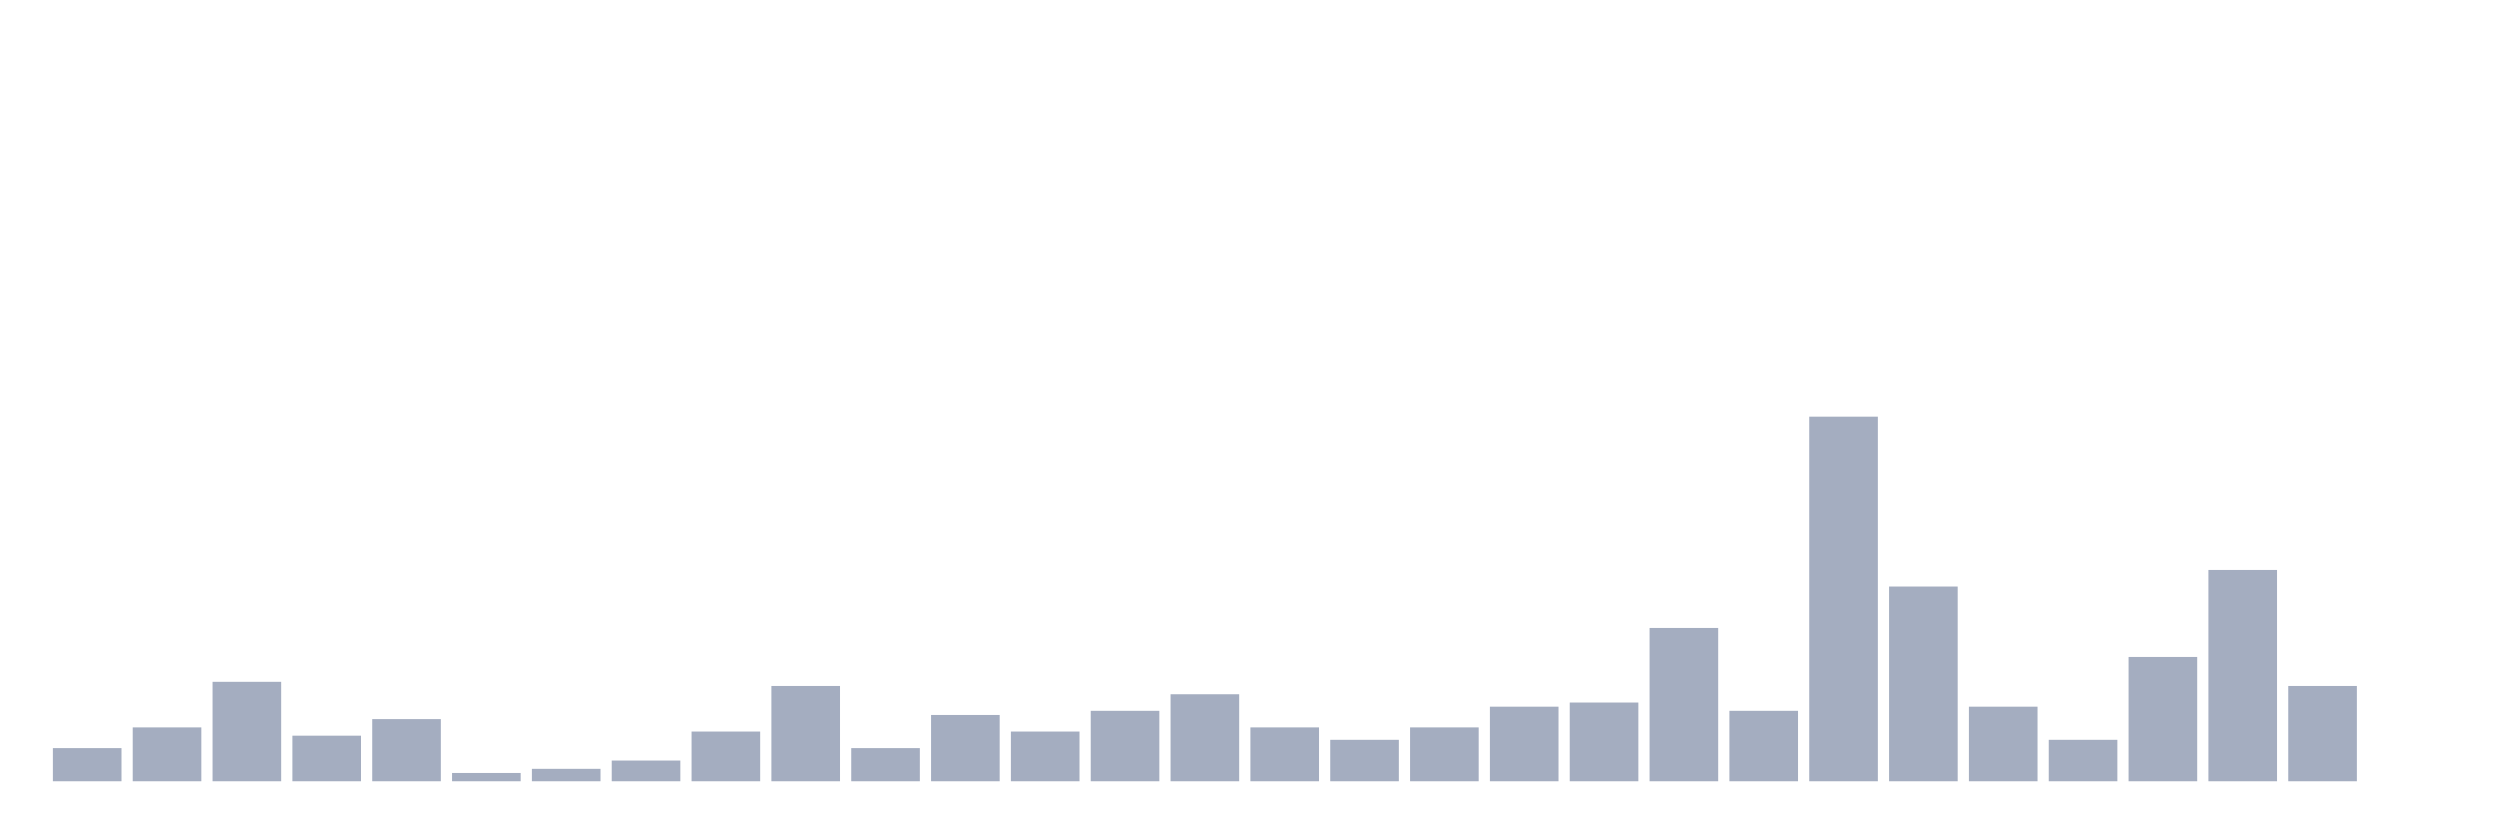
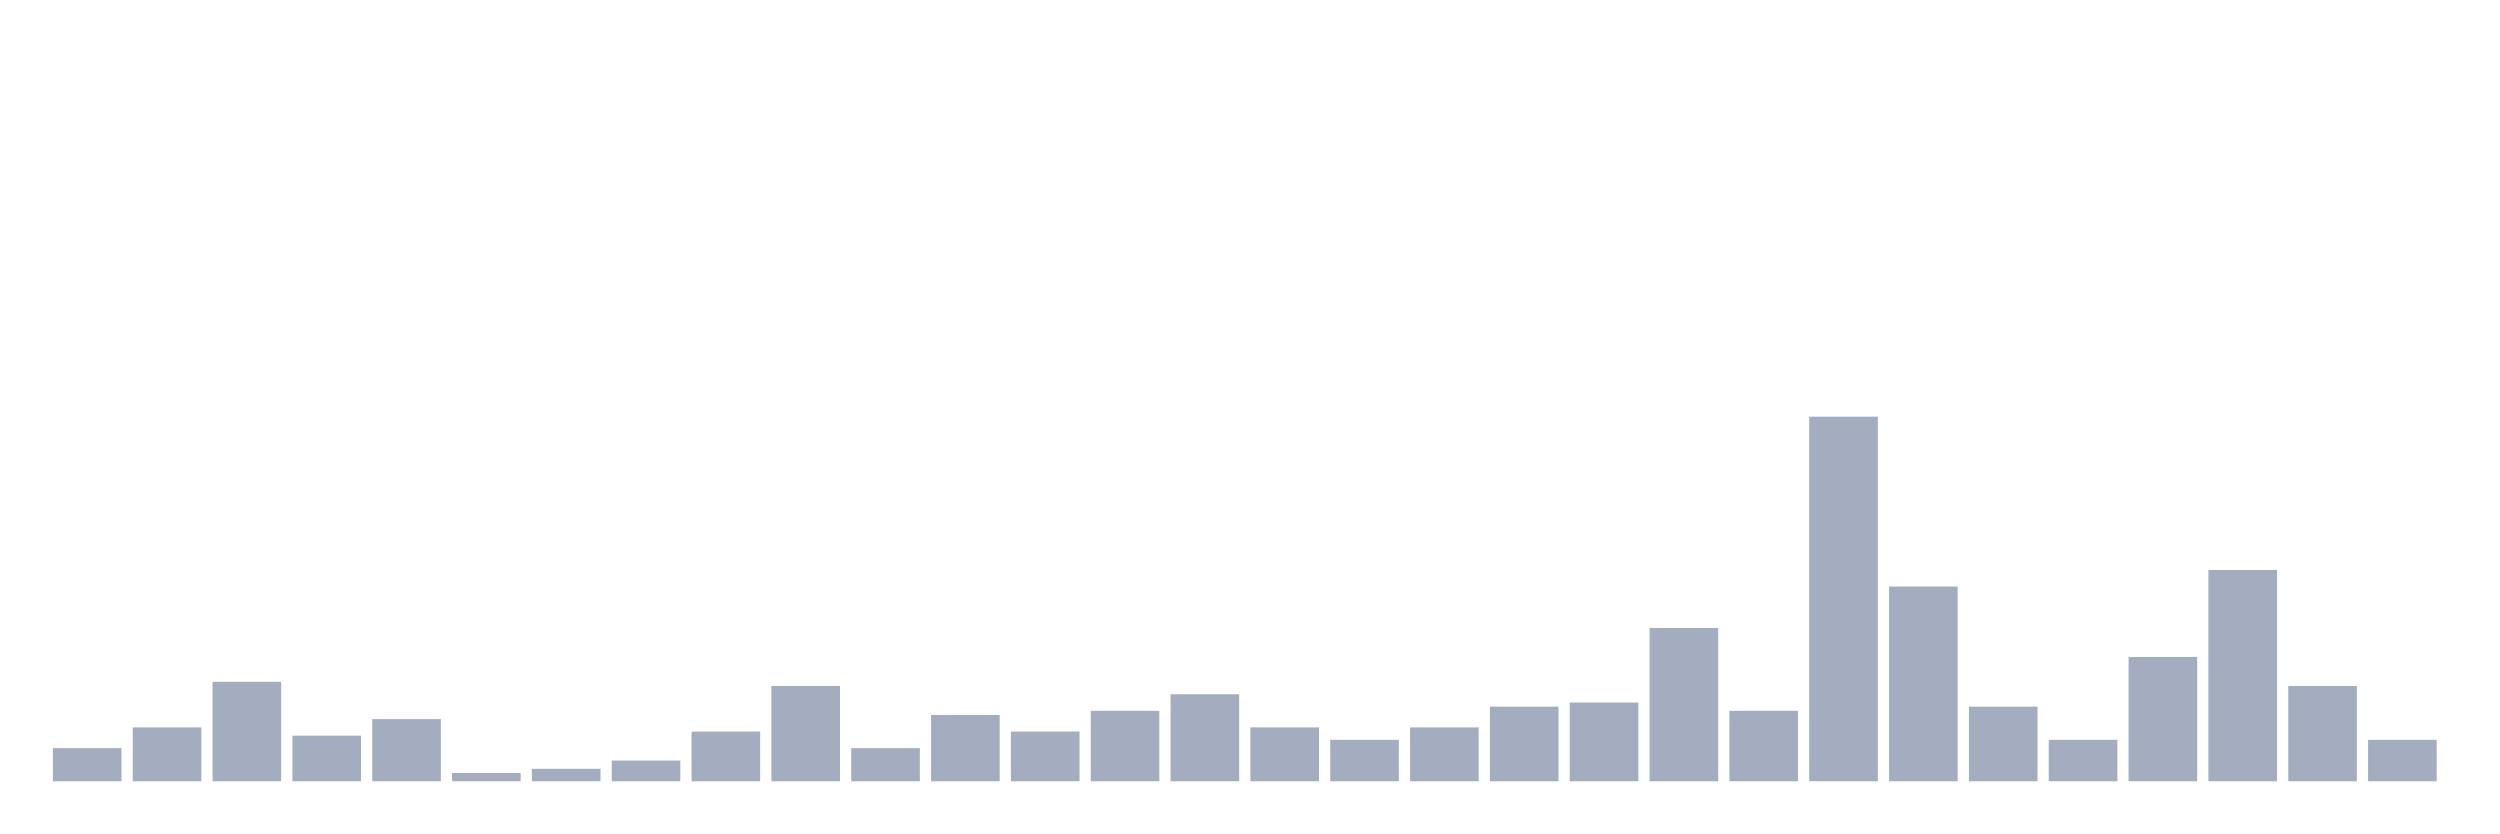
<svg xmlns="http://www.w3.org/2000/svg" viewBox="0 0 480 160">
  <g transform="translate(10,10)">
    <rect class="bar" x="0.153" width="13.175" y="133.636" height="6.364" fill="rgb(164,173,192)" />
    <rect class="bar" x="15.482" width="13.175" y="129.659" height="10.341" fill="rgb(164,173,192)" />
    <rect class="bar" x="30.81" width="13.175" y="120.909" height="19.091" fill="rgb(164,173,192)" />
    <rect class="bar" x="46.138" width="13.175" y="131.25" height="8.75" fill="rgb(164,173,192)" />
    <rect class="bar" x="61.466" width="13.175" y="128.068" height="11.932" fill="rgb(164,173,192)" />
    <rect class="bar" x="76.794" width="13.175" y="138.409" height="1.591" fill="rgb(164,173,192)" />
    <rect class="bar" x="92.123" width="13.175" y="137.614" height="2.386" fill="rgb(164,173,192)" />
    <rect class="bar" x="107.451" width="13.175" y="136.023" height="3.977" fill="rgb(164,173,192)" />
    <rect class="bar" x="122.779" width="13.175" y="130.455" height="9.545" fill="rgb(164,173,192)" />
    <rect class="bar" x="138.107" width="13.175" y="121.705" height="18.295" fill="rgb(164,173,192)" />
    <rect class="bar" x="153.436" width="13.175" y="133.636" height="6.364" fill="rgb(164,173,192)" />
    <rect class="bar" x="168.764" width="13.175" y="127.273" height="12.727" fill="rgb(164,173,192)" />
    <rect class="bar" x="184.092" width="13.175" y="130.455" height="9.545" fill="rgb(164,173,192)" />
    <rect class="bar" x="199.42" width="13.175" y="126.477" height="13.523" fill="rgb(164,173,192)" />
    <rect class="bar" x="214.748" width="13.175" y="123.295" height="16.705" fill="rgb(164,173,192)" />
    <rect class="bar" x="230.077" width="13.175" y="129.659" height="10.341" fill="rgb(164,173,192)" />
    <rect class="bar" x="245.405" width="13.175" y="132.045" height="7.955" fill="rgb(164,173,192)" />
    <rect class="bar" x="260.733" width="13.175" y="129.659" height="10.341" fill="rgb(164,173,192)" />
    <rect class="bar" x="276.061" width="13.175" y="125.682" height="14.318" fill="rgb(164,173,192)" />
    <rect class="bar" x="291.39" width="13.175" y="124.886" height="15.114" fill="rgb(164,173,192)" />
    <rect class="bar" x="306.718" width="13.175" y="110.568" height="29.432" fill="rgb(164,173,192)" />
    <rect class="bar" x="322.046" width="13.175" y="126.477" height="13.523" fill="rgb(164,173,192)" />
    <rect class="bar" x="337.374" width="13.175" y="70" height="70" fill="rgb(164,173,192)" />
    <rect class="bar" x="352.702" width="13.175" y="102.614" height="37.386" fill="rgb(164,173,192)" />
    <rect class="bar" x="368.031" width="13.175" y="125.682" height="14.318" fill="rgb(164,173,192)" />
    <rect class="bar" x="383.359" width="13.175" y="132.045" height="7.955" fill="rgb(164,173,192)" />
    <rect class="bar" x="398.687" width="13.175" y="116.136" height="23.864" fill="rgb(164,173,192)" />
    <rect class="bar" x="414.015" width="13.175" y="99.432" height="40.568" fill="rgb(164,173,192)" />
    <rect class="bar" x="429.344" width="13.175" y="121.705" height="18.295" fill="rgb(164,173,192)" />
-     <rect class="bar" x="444.672" width="13.175" y="140" height="0" fill="rgb(164,173,192)" />
+     <rect class="bar" x="444.672" width="13.175" y="132.045" height="7.955" fill="rgb(164,173,192)" />
  </g>
</svg>
